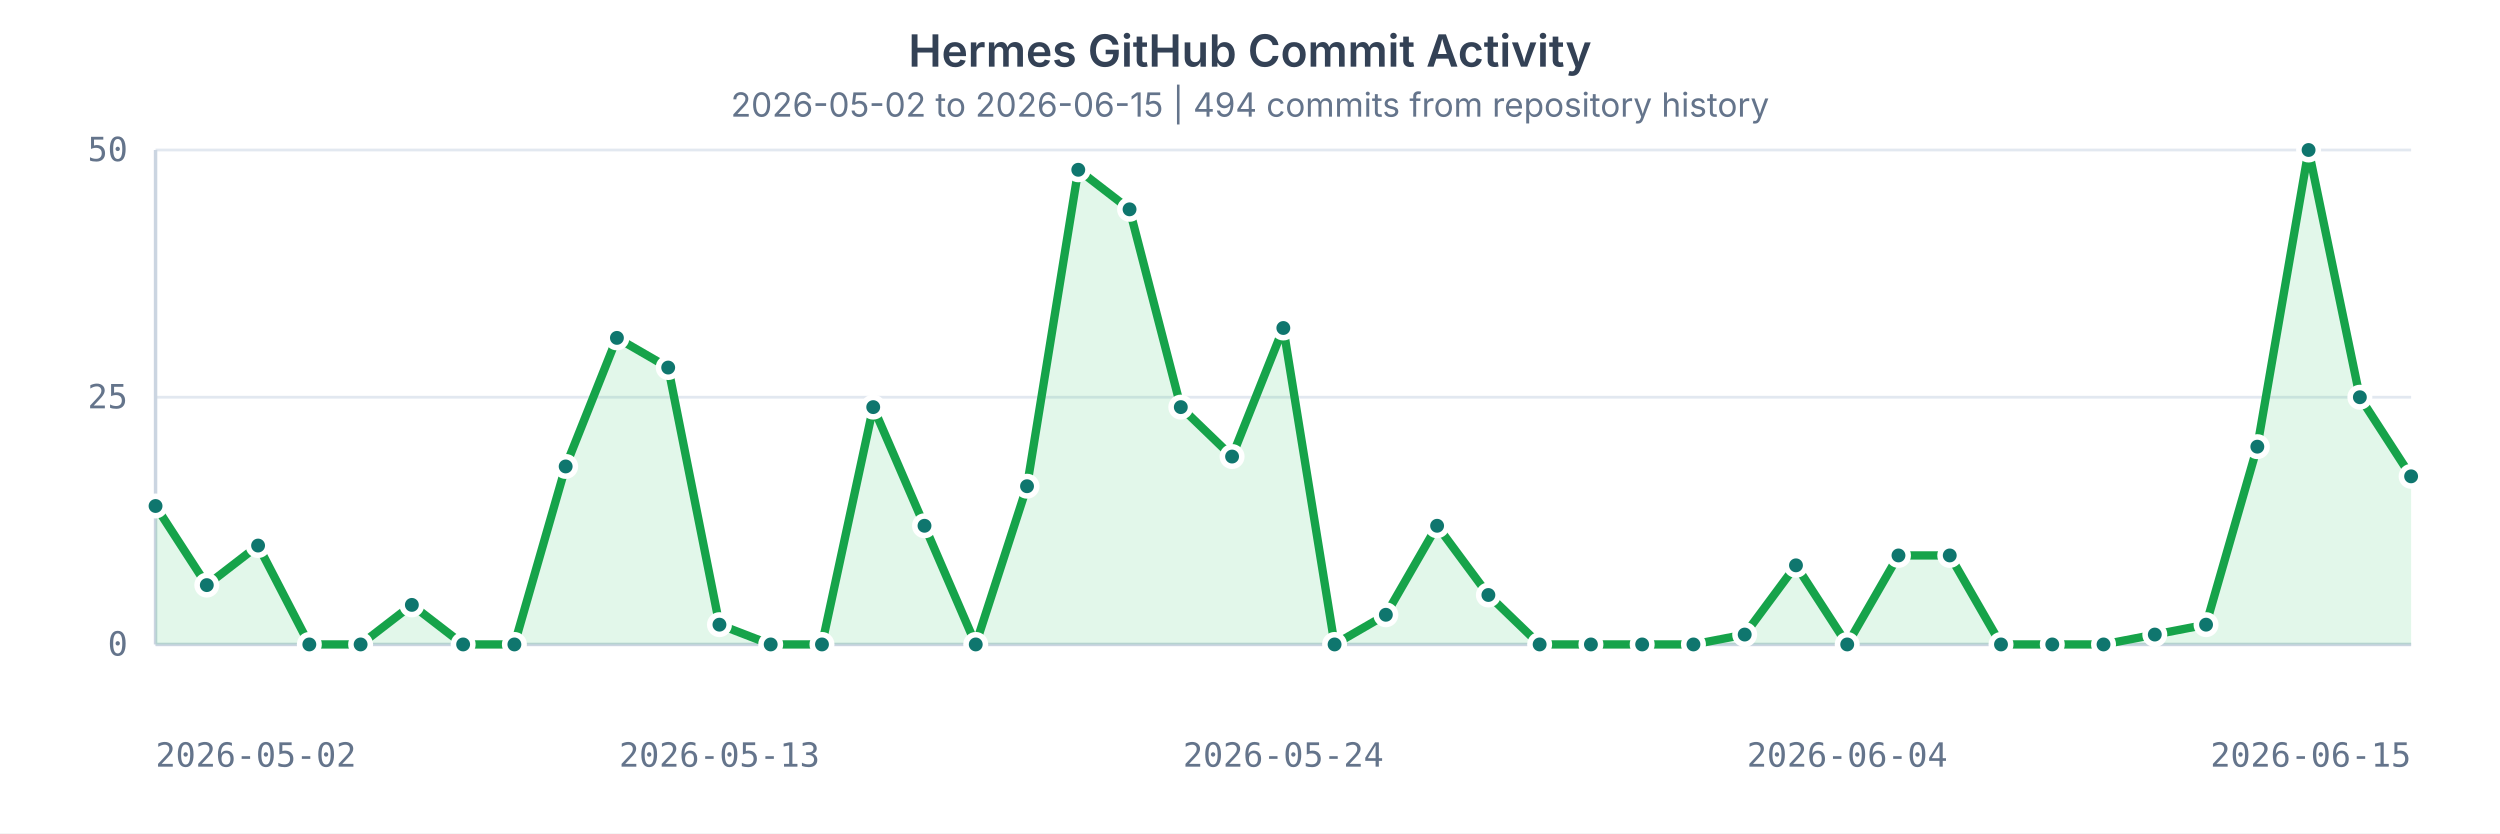
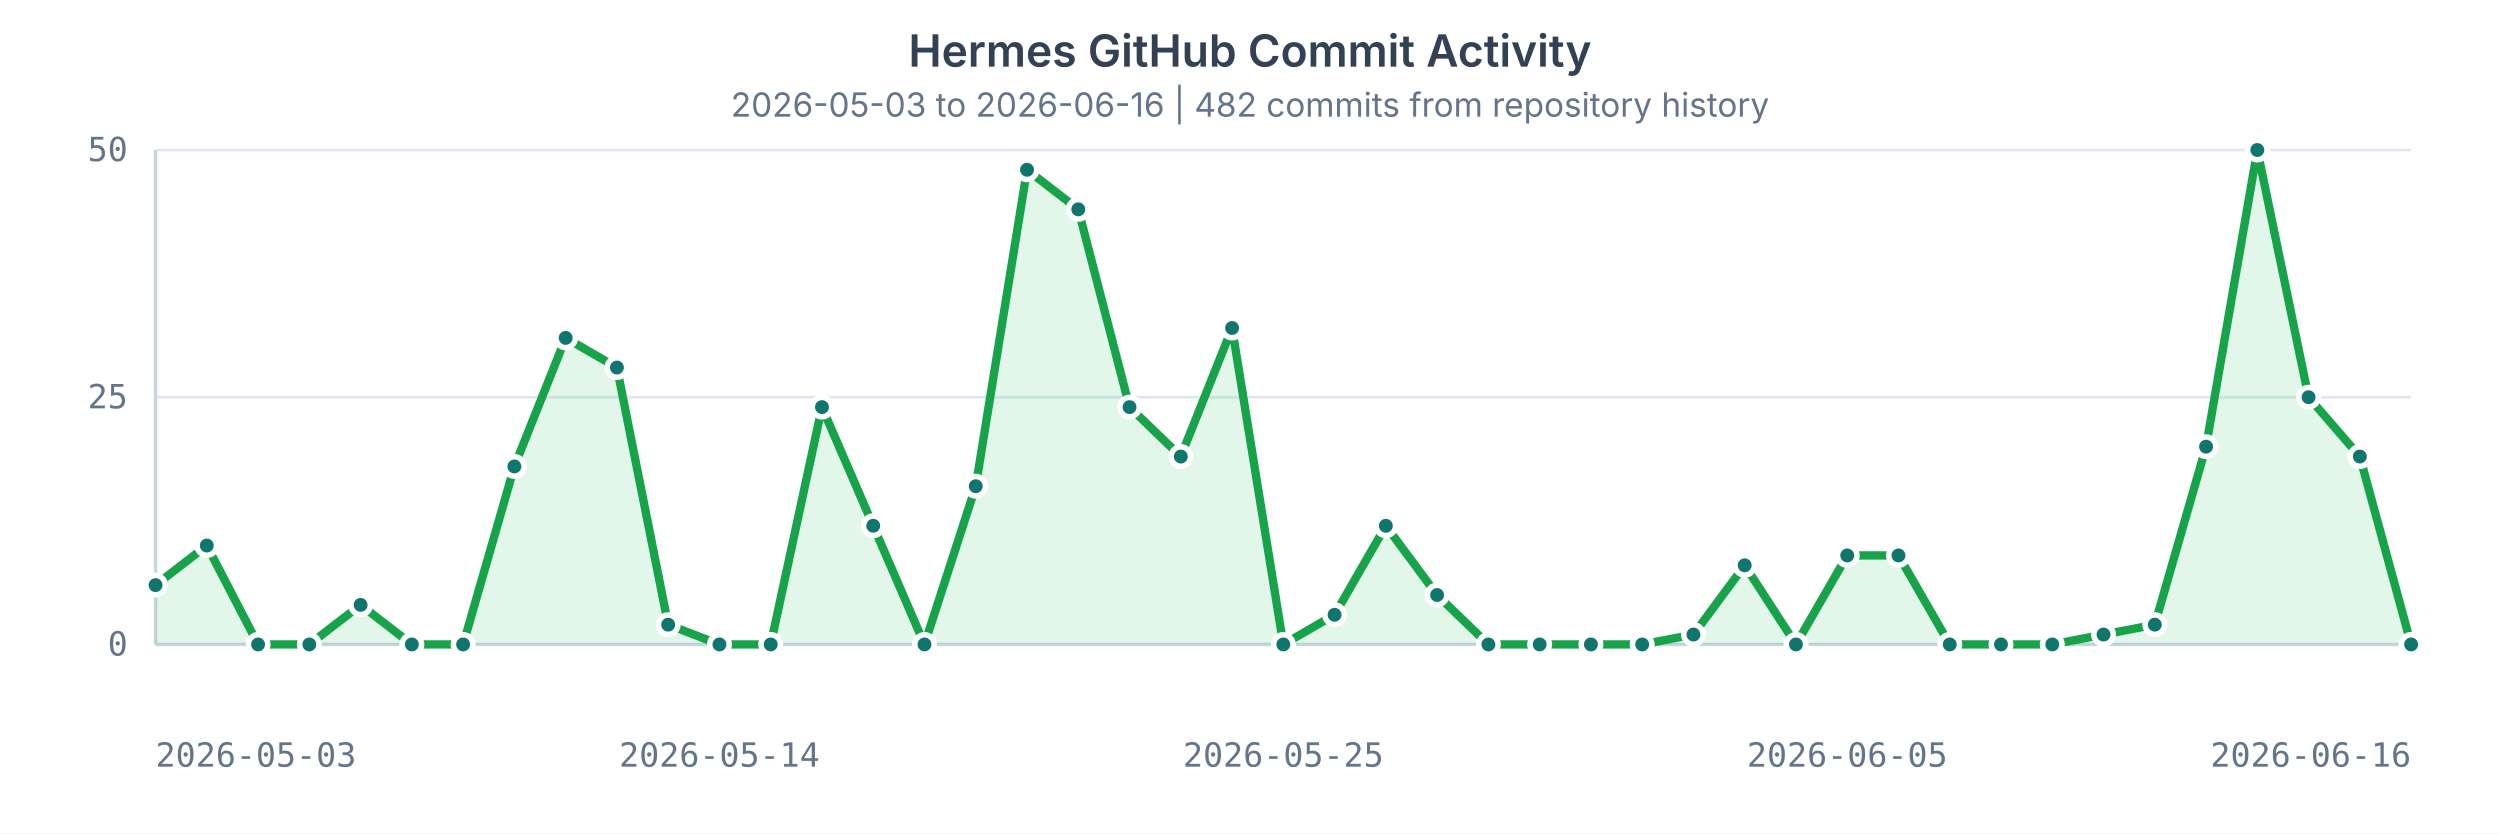
<svg xmlns="http://www.w3.org/2000/svg" width="900" height="300" viewBox="0 0 900 300" role="img" aria-labelledby="title desc">
  <style>
    text { fill: #64748b; font: 12px ui-monospace, SFMono-Regular, Menlo, Consolas, monospace; }
    .title { fill: #334155; font: 600 16px ui-sans-serif, system-ui, -apple-system, BlinkMacSystemFont, "Segoe UI", sans-serif; }
    .subtitle { fill: #64748b; font: 12px ui-sans-serif, system-ui, -apple-system, BlinkMacSystemFont, "Segoe UI", sans-serif; }
    .grid { stroke: #e2e8f0; stroke-width: 1; }
    .axis { stroke: #cbd5e1; stroke-width: 1.25; }
    .area { fill: #22c55e; opacity: 0.13; }
    .line { fill: none; stroke: #16a34a; stroke-width: 3; stroke-linecap: round; stroke-linejoin: round; }
    circle { fill: #0f766e; stroke: #ffffff; stroke-width: 2; }
  </style>
  <rect width="100%" height="100%" fill="#ffffff" />
  <text x="450" y="24" text-anchor="middle" class="title">Hermes GitHub Commit Activity</text>
-   <text x="450" y="42" text-anchor="middle" class="subtitle">2026-05-02 to 2026-06-15 | 494 commits from repository history</text>
+   <text x="450" y="42" text-anchor="middle" class="subtitle">2026-05-03 to 2026-06-16 | 482 commits from repository history</text>
  <g>
    <line x1="56" x2="868" y1="232.00" y2="232.00" class="grid" />
    <text x="46" y="236.00" text-anchor="end">0</text>
    <line x1="56" x2="868" y1="143.00" y2="143.00" class="grid" />
    <text x="46" y="147.00" text-anchor="end">25</text>
    <line x1="56" x2="868" y1="54.00" y2="54.00" class="grid" />
    <text x="46" y="58.00" text-anchor="end">50</text>
    <line x1="56" x2="56" y1="54" y2="232" class="axis" />
    <line x1="56" x2="868" y1="232" y2="232" class="axis" />
-     <path d="M 56.00 182.16 L 74.45 210.64 L 92.91 196.40 L 111.36 232.00 L 129.82 232.00 L 148.27 217.76 L 166.73 232.00 L 185.18 232.00 L 203.64 167.92 L 222.09 121.64 L 240.55 132.32 L 259.00 224.88 L 277.45 232.00 L 295.91 232.00 L 314.36 146.56 L 332.82 189.28 L 351.27 232.00 L 369.73 175.04 L 388.18 61.12 L 406.64 75.36 L 425.09 146.56 L 443.55 164.36 L 462.00 118.08 L 480.45 232.00 L 498.91 221.32 L 517.36 189.28 L 535.82 214.20 L 554.27 232.00 L 572.73 232.00 L 591.18 232.00 L 609.64 232.00 L 628.09 228.44 L 646.55 203.52 L 665.00 232.00 L 683.45 199.96 L 701.91 199.96 L 720.36 232.00 L 738.82 232.00 L 757.27 232.00 L 775.73 228.44 L 794.18 224.88 L 812.64 160.80 L 831.09 54.00 L 849.55 143.00 L 868.00 171.48 L 868 232 L 56 232 Z" class="area" />
-     <path d="M 56.00 182.16 L 74.45 210.64 L 92.91 196.40 L 111.36 232.00 L 129.82 232.00 L 148.27 217.76 L 166.73 232.00 L 185.18 232.00 L 203.64 167.92 L 222.09 121.64 L 240.55 132.32 L 259.00 224.88 L 277.45 232.00 L 295.91 232.00 L 314.36 146.56 L 332.82 189.28 L 351.27 232.00 L 369.73 175.04 L 388.18 61.12 L 406.64 75.36 L 425.09 146.56 L 443.55 164.36 L 462.00 118.08 L 480.45 232.00 L 498.91 221.32 L 517.36 189.28 L 535.82 214.20 L 554.27 232.00 L 572.73 232.00 L 591.18 232.00 L 609.64 232.00 L 628.09 228.44 L 646.55 203.52 L 665.00 232.00 L 683.45 199.96 L 701.91 199.96 L 720.36 232.00 L 738.82 232.00 L 757.27 232.00 L 775.73 228.44 L 794.18 224.88 L 812.64 160.80 L 831.09 54.00 L 849.55 143.00 L 868.00 171.48" class="line" />
-     <circle cx="56.00" cy="182.16" r="3.5" />
-     <circle cx="74.45" cy="210.64" r="3.5" />
-     <circle cx="92.91" cy="196.40" r="3.5" />
+     <path d="M 56.00 210.64 L 74.45 196.40 L 92.91 232.00 L 111.36 232.00 L 129.82 217.76 L 148.27 232.00 L 166.73 232.00 L 185.18 167.92 L 203.64 121.64 L 222.09 132.32 L 240.55 224.88 L 259.00 232.00 L 277.45 232.00 L 295.91 146.56 L 314.36 189.28 L 332.82 232.00 L 351.27 175.04 L 369.73 61.12 L 388.18 75.36 L 406.64 146.56 L 425.09 164.36 L 443.55 118.08 L 462.00 232.00 L 480.45 221.32 L 498.91 189.28 L 517.36 214.20 L 535.82 232.00 L 554.27 232.00 L 572.73 232.00 L 591.18 232.00 L 609.64 228.44 L 628.09 203.52 L 646.55 232.00 L 665.00 199.96 L 683.45 199.96 L 701.91 232.00 L 720.36 232.00 L 738.82 232.00 L 757.27 228.44 L 775.73 224.88 L 794.18 160.80 L 812.64 54.00 L 831.09 143.00 L 849.55 164.36 L 868.00 232.00 L 868 232 L 56 232 Z" class="area" />
+     <path d="M 56.00 210.64 L 74.45 196.40 L 92.91 232.00 L 111.36 232.00 L 129.82 217.76 L 148.27 232.00 L 166.73 232.00 L 185.18 167.92 L 203.64 121.64 L 222.09 132.32 L 240.55 224.88 L 259.00 232.00 L 277.45 232.00 L 295.91 146.56 L 314.36 189.28 L 332.82 232.00 L 351.27 175.04 L 369.73 61.12 L 388.18 75.36 L 406.64 146.56 L 425.09 164.36 L 443.55 118.08 L 462.00 232.00 L 480.45 221.32 L 498.91 189.28 L 517.36 214.20 L 535.82 232.00 L 554.27 232.00 L 572.73 232.00 L 591.18 232.00 L 609.64 228.44 L 628.09 203.52 L 646.55 232.00 L 665.00 199.96 L 683.45 199.96 L 701.91 232.00 L 720.36 232.00 L 738.82 232.00 L 757.27 228.44 L 775.73 224.88 L 794.18 160.80 L 812.64 54.00 L 831.09 143.00 L 849.55 164.36 L 868.00 232.00" class="line" />
+     <circle cx="56.00" cy="210.64" r="3.5" />
+     <circle cx="74.45" cy="196.40" r="3.5" />
+     <circle cx="92.91" cy="232.00" r="3.5" />
    <circle cx="111.36" cy="232.00" r="3.5" />
-     <circle cx="129.82" cy="232.00" r="3.5" />
-     <circle cx="148.27" cy="217.76" r="3.5" />
+     <circle cx="129.82" cy="217.76" r="3.5" />
+     <circle cx="148.27" cy="232.00" r="3.5" />
    <circle cx="166.73" cy="232.00" r="3.5" />
-     <circle cx="185.18" cy="232.00" r="3.5" />
-     <circle cx="203.64" cy="167.92" r="3.5" />
-     <circle cx="222.09" cy="121.64" r="3.5" />
-     <circle cx="240.55" cy="132.32" r="3.5" />
-     <circle cx="259.00" cy="224.88" r="3.5" />
+     <circle cx="185.18" cy="167.92" r="3.5" />
+     <circle cx="203.64" cy="121.64" r="3.5" />
+     <circle cx="222.09" cy="132.32" r="3.5" />
+     <circle cx="240.55" cy="224.88" r="3.5" />
+     <circle cx="259.00" cy="232.00" r="3.5" />
    <circle cx="277.45" cy="232.00" r="3.5" />
-     <circle cx="295.91" cy="232.00" r="3.5" />
-     <circle cx="314.36" cy="146.56" r="3.5" />
-     <circle cx="332.82" cy="189.28" r="3.5" />
-     <circle cx="351.27" cy="232.00" r="3.5" />
-     <circle cx="369.73" cy="175.04" r="3.5" />
-     <circle cx="388.18" cy="61.12" r="3.5" />
-     <circle cx="406.64" cy="75.36" r="3.5" />
-     <circle cx="425.09" cy="146.56" r="3.5" />
-     <circle cx="443.55" cy="164.36" r="3.5" />
-     <circle cx="462.00" cy="118.08" r="3.5" />
-     <circle cx="480.45" cy="232.00" r="3.5" />
-     <circle cx="498.91" cy="221.32" r="3.5" />
-     <circle cx="517.36" cy="189.28" r="3.5" />
-     <circle cx="535.82" cy="214.20" r="3.5" />
+     <circle cx="295.91" cy="146.56" r="3.5" />
+     <circle cx="314.36" cy="189.28" r="3.5" />
+     <circle cx="332.82" cy="232.00" r="3.5" />
+     <circle cx="351.27" cy="175.04" r="3.5" />
+     <circle cx="369.73" cy="61.12" r="3.5" />
+     <circle cx="388.18" cy="75.36" r="3.5" />
+     <circle cx="406.64" cy="146.56" r="3.5" />
+     <circle cx="425.09" cy="164.36" r="3.5" />
+     <circle cx="443.55" cy="118.08" r="3.5" />
+     <circle cx="462.00" cy="232.00" r="3.5" />
+     <circle cx="480.45" cy="221.32" r="3.5" />
+     <circle cx="498.91" cy="189.28" r="3.5" />
+     <circle cx="517.36" cy="214.20" r="3.5" />
+     <circle cx="535.82" cy="232.00" r="3.5" />
    <circle cx="554.27" cy="232.00" r="3.5" />
    <circle cx="572.73" cy="232.00" r="3.5" />
    <circle cx="591.18" cy="232.00" r="3.5" />
-     <circle cx="609.64" cy="232.00" r="3.5" />
-     <circle cx="628.09" cy="228.44" r="3.5" />
-     <circle cx="646.55" cy="203.52" r="3.5" />
-     <circle cx="665.00" cy="232.00" r="3.5" />
+     <circle cx="609.64" cy="228.44" r="3.5" />
+     <circle cx="628.09" cy="203.52" r="3.5" />
+     <circle cx="646.55" cy="232.00" r="3.5" />
+     <circle cx="665.00" cy="199.96" r="3.5" />
    <circle cx="683.45" cy="199.96" r="3.5" />
-     <circle cx="701.91" cy="199.96" r="3.5" />
+     <circle cx="701.91" cy="232.00" r="3.5" />
    <circle cx="720.36" cy="232.00" r="3.5" />
    <circle cx="738.82" cy="232.00" r="3.5" />
-     <circle cx="757.27" cy="232.00" r="3.5" />
-     <circle cx="775.73" cy="228.44" r="3.5" />
-     <circle cx="794.18" cy="224.88" r="3.5" />
-     <circle cx="812.64" cy="160.80" r="3.5" />
-     <circle cx="831.09" cy="54.00" r="3.5" />
-     <circle cx="849.55" cy="143.00" r="3.5" />
-     <circle cx="868.00" cy="171.48" r="3.5" />
-     <text x="56.00" y="276" text-anchor="start">2026-05-02</text>
-     <text x="259.00" y="276" text-anchor="middle">2026-05-13</text>
-     <text x="462.00" y="276" text-anchor="middle">2026-05-24</text>
-     <text x="665.00" y="276" text-anchor="middle">2026-06-04</text>
-     <text x="868.00" y="276" text-anchor="end">2026-06-15</text>
+     <circle cx="757.27" cy="228.44" r="3.5" />
+     <circle cx="775.73" cy="224.88" r="3.5" />
+     <circle cx="794.18" cy="160.80" r="3.5" />
+     <circle cx="812.64" cy="54.00" r="3.5" />
+     <circle cx="831.09" cy="143.00" r="3.5" />
+     <circle cx="849.55" cy="164.36" r="3.5" />
+     <circle cx="868.00" cy="232.00" r="3.5" />
+     <text x="56.00" y="276" text-anchor="start">2026-05-03</text>
+     <text x="259.00" y="276" text-anchor="middle">2026-05-14</text>
+     <text x="462.00" y="276" text-anchor="middle">2026-05-25</text>
+     <text x="665.00" y="276" text-anchor="middle">2026-06-05</text>
+     <text x="868.00" y="276" text-anchor="end">2026-06-16</text>
  </g>
</svg>
